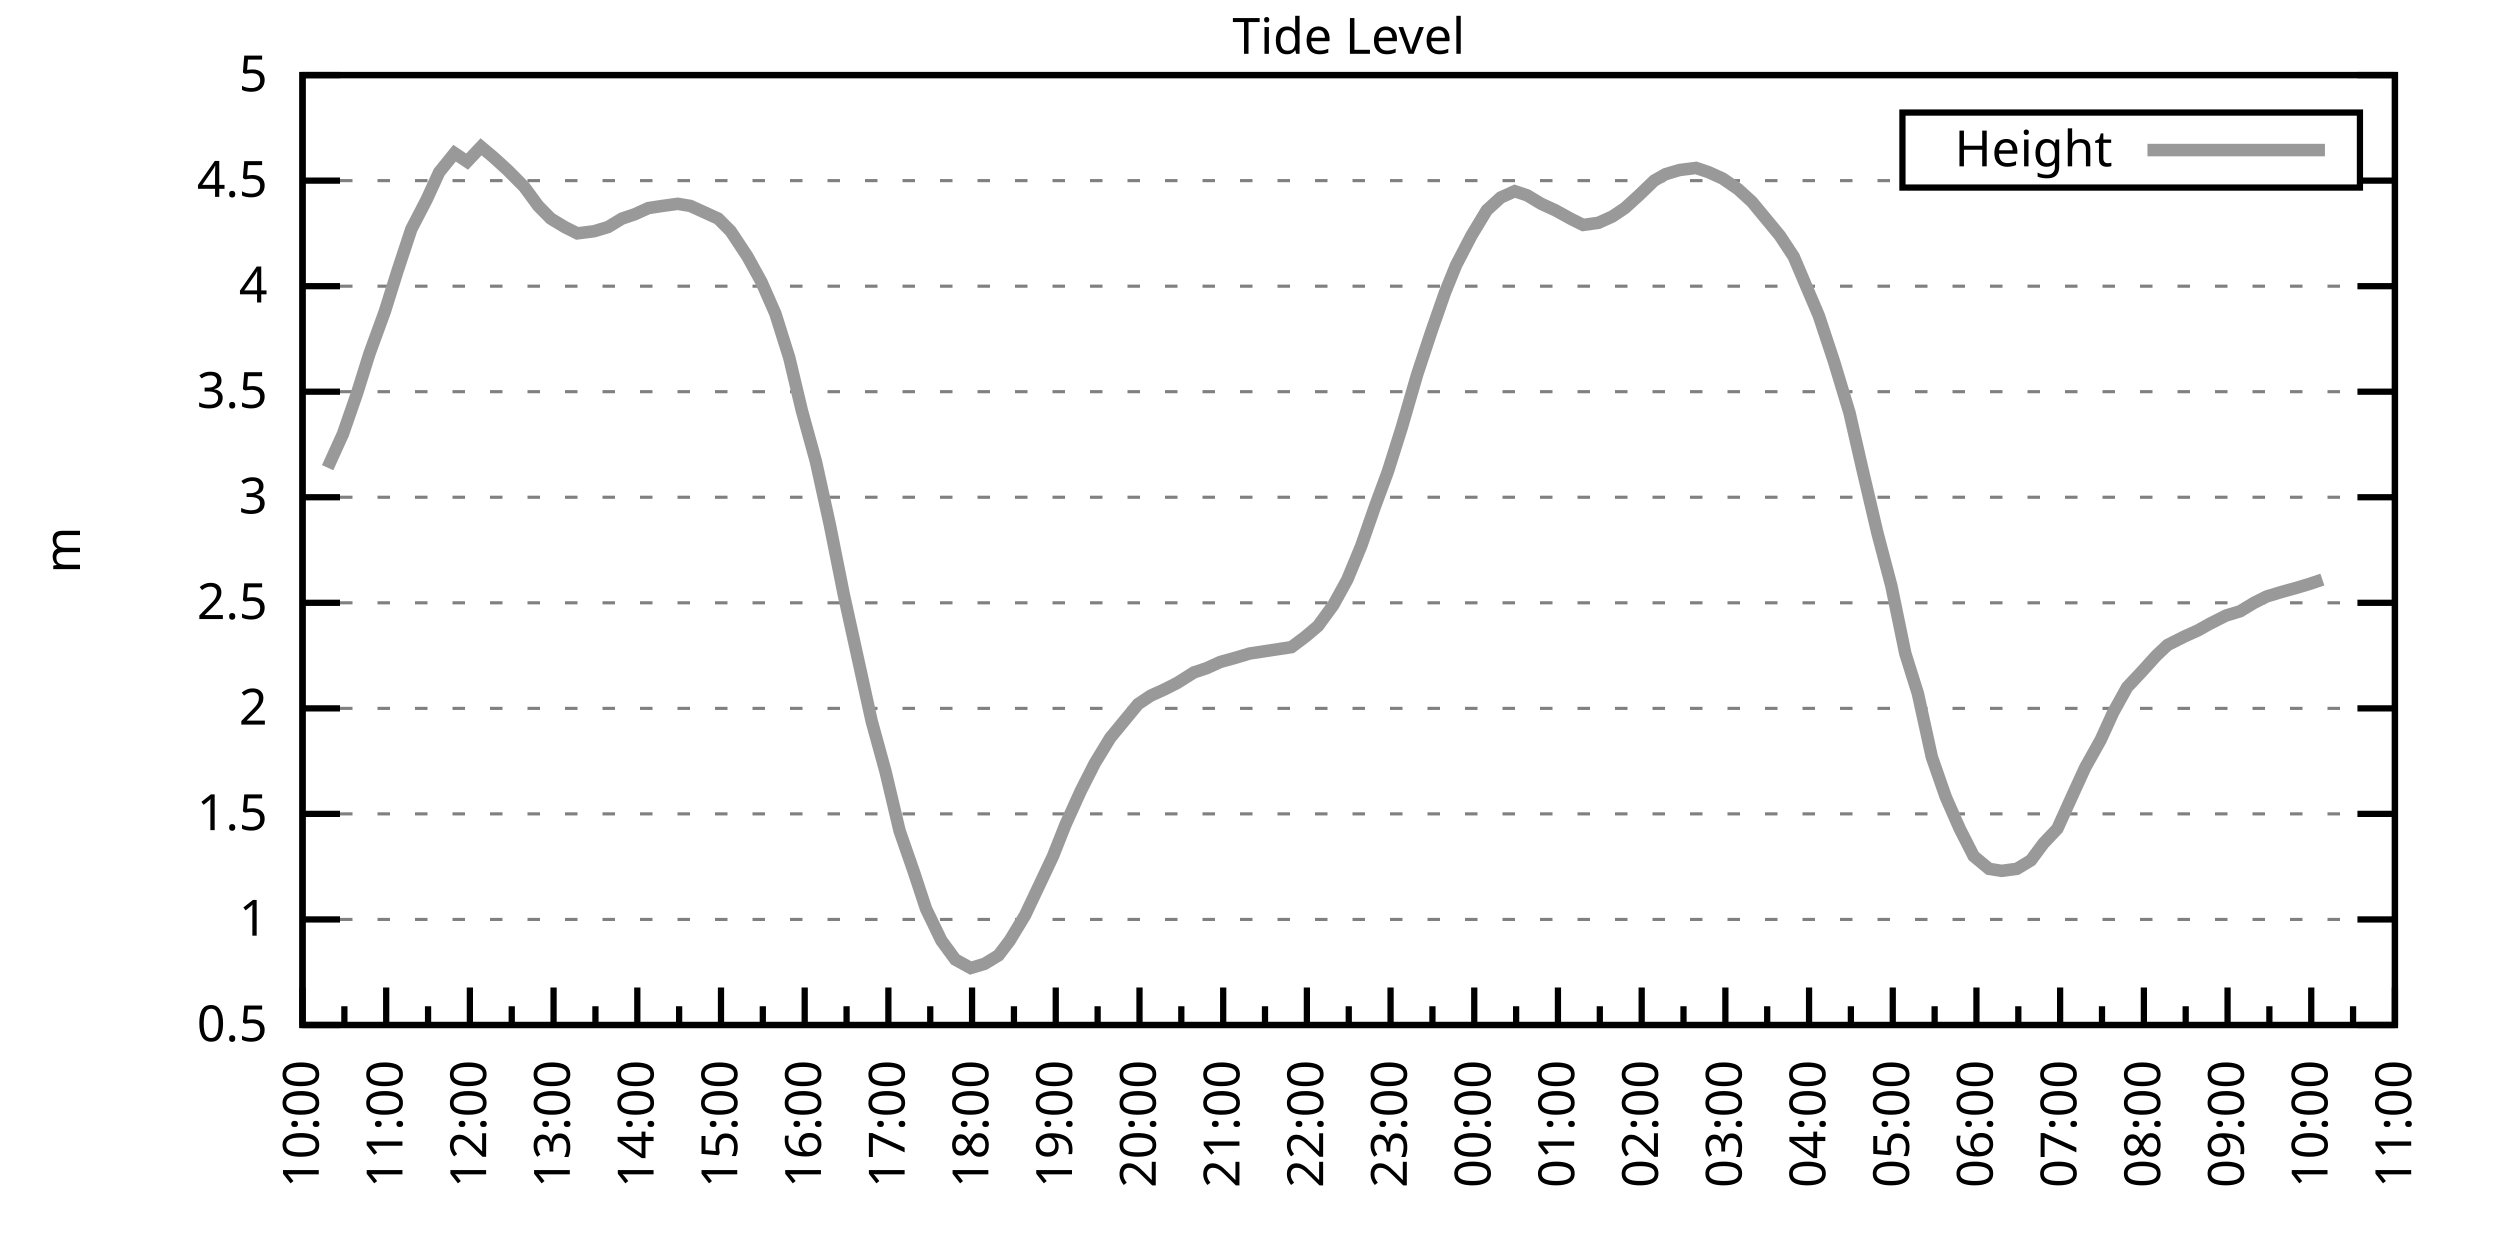
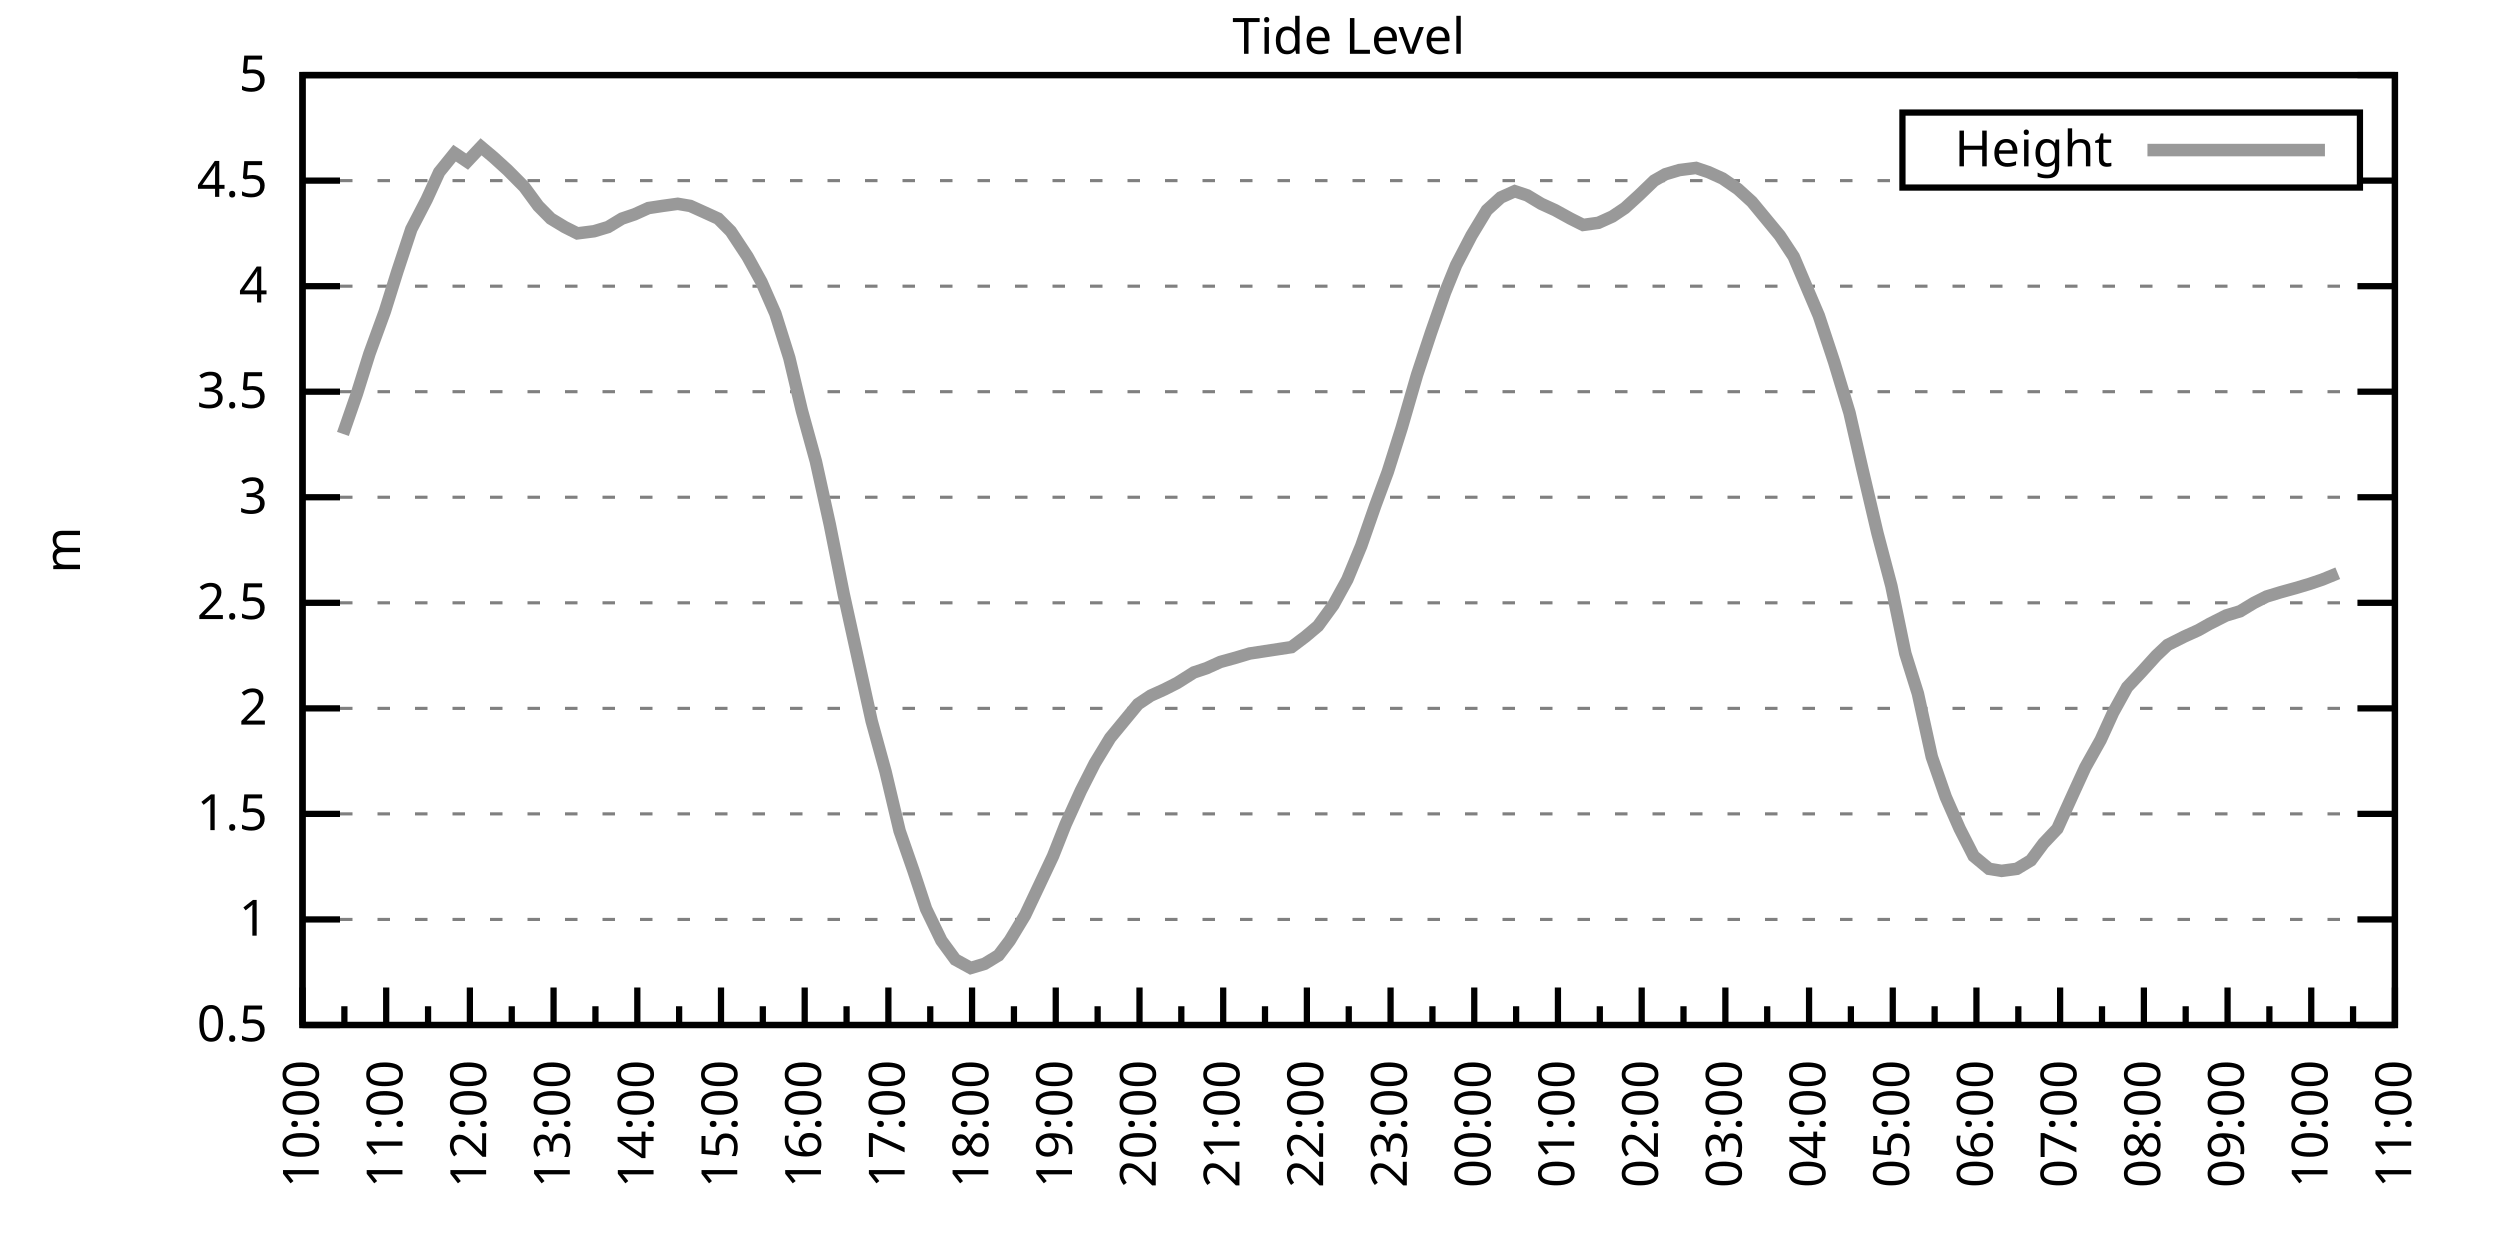
<svg xmlns="http://www.w3.org/2000/svg" xmlns:xlink="http://www.w3.org/1999/xlink" width="400" height="200" viewBox="0 0 400 200">
  <g id="gnuplot_canvas">
    <rect x="0" y="0" width="400" height="200" fill="none" />
    <defs>
      <circle id="gpDot" r="0.5" stroke-width="0.5" stroke="currentColor" />
      <path id="gpPt0" stroke-width="0.333" stroke="currentColor" d="M-1,0 h2 M0,-1 v2" />
      <path id="gpPt1" stroke-width="0.333" stroke="currentColor" d="M-1,-1 L1,1 M1,-1 L-1,1" />
      <path id="gpPt2" stroke-width="0.333" stroke="currentColor" d="M-1,0 L1,0 M0,-1 L0,1 M-1,-1 L1,1 M-1,1 L1,-1" />
      <rect id="gpPt3" stroke-width="0.333" stroke="currentColor" x="-1" y="-1" width="2" height="2" />
      <rect id="gpPt4" stroke-width="0.333" stroke="currentColor" fill="currentColor" x="-1" y="-1" width="2" height="2" />
      <circle id="gpPt5" stroke-width="0.333" stroke="currentColor" cx="0" cy="0" r="1" />
      <use xlink:href="#gpPt5" id="gpPt6" fill="currentColor" stroke="none" />
      <path id="gpPt7" stroke-width="0.333" stroke="currentColor" d="M0,-1.33 L-1.33,0.67 L1.33,0.67 z" />
      <use xlink:href="#gpPt7" id="gpPt8" fill="currentColor" stroke="none" />
      <use xlink:href="#gpPt7" id="gpPt9" stroke="currentColor" transform="rotate(180)" />
      <use xlink:href="#gpPt9" id="gpPt10" fill="currentColor" stroke="none" />
      <use xlink:href="#gpPt3" id="gpPt11" stroke="currentColor" transform="rotate(45)" />
      <use xlink:href="#gpPt11" id="gpPt12" fill="currentColor" stroke="none" />
      <path id="gpPt13" stroke-width="0.333" stroke="currentColor" d="M0,1.330 L1.265,0.411 L0.782,-1.067 L-0.782,-1.076 L-1.265,0.411 z" />
      <use xlink:href="#gpPt13" id="gpPt14" fill="currentColor" stroke="none" />
      <filter id="textbox" filterUnits="objectBoundingBox" x="0" y="0" height="1" width="1">
        <feFlood flood-color="white" flood-opacity="1" result="bgnd" />
        <feComposite in="SourceGraphic" in2="bgnd" operator="atop" />
      </filter>
      <filter id="greybox" filterUnits="objectBoundingBox" x="0" y="0" height="1" width="1">
        <feFlood flood-color="lightgrey" flood-opacity="1" result="grey" />
        <feComposite in="SourceGraphic" in2="grey" operator="atop" />
      </filter>
    </defs>
    <g fill="none" color="white" stroke="currentColor" stroke-width="1.00" stroke-linecap="butt" stroke-linejoin="miter">
</g>
    <g fill="none" color="black" stroke="currentColor" stroke-width="1.00" stroke-linecap="butt" stroke-linejoin="miter">
      <g stroke="none" shape-rendering="crispEdges">
        <polygon fill="rgb(255, 255, 255)" points="48.40,164.00 383.18,164.00 383.18,12.02 48.40,12.02 " />
      </g>
    </g>
    <g fill="none" color="black" stroke="currentColor" stroke-width="1.00" stroke-linecap="butt" stroke-linejoin="miter">
</g>
    <g fill="none" color="black" stroke="black" stroke-width="0.50" stroke-linecap="butt" stroke-linejoin="miter">
</g>
    <g fill="none" color="gray" stroke="currentColor" stroke-width="0.50" stroke-linecap="butt" stroke-linejoin="miter">
      <path stroke="gray" stroke-dasharray="2,4" class="gridline" d="M48.40,164.00 L383.19,164.00  " />
    </g>
    <g fill="none" color="gray" stroke="gray" stroke-width="1.00" stroke-linecap="butt" stroke-linejoin="miter">
</g>
    <g fill="none" color="black" stroke="currentColor" stroke-width="1.00" stroke-linecap="butt" stroke-linejoin="miter">
      <path stroke="black" d="M48.40,164.00 L54.40,164.00 M383.19,164.00 L377.19,164.00  " />
      <g transform="translate(42.80,166.60)" stroke="none" fill="black" font-family="Sans" font-size="8.00" text-anchor="end">
        <text>
          <tspan font-family="Sans"> 0.5</tspan>
        </text>
      </g>
    </g>
    <g fill="none" color="black" stroke="currentColor" stroke-width="1.00" stroke-linecap="butt" stroke-linejoin="miter">
</g>
    <g fill="none" color="black" stroke="black" stroke-width="0.50" stroke-linecap="butt" stroke-linejoin="miter">
</g>
    <g fill="none" color="gray" stroke="currentColor" stroke-width="0.50" stroke-linecap="butt" stroke-linejoin="miter">
      <path stroke="gray" stroke-dasharray="2,4" class="gridline" d="M48.40,147.11 L383.19,147.11  " />
    </g>
    <g fill="none" color="gray" stroke="gray" stroke-width="1.00" stroke-linecap="butt" stroke-linejoin="miter">
</g>
    <g fill="none" color="black" stroke="currentColor" stroke-width="1.00" stroke-linecap="butt" stroke-linejoin="miter">
      <path stroke="black" d="M48.40,147.11 L54.40,147.11 M383.19,147.11 L377.19,147.11  " />
      <g transform="translate(42.80,149.71)" stroke="none" fill="black" font-family="Sans" font-size="8.00" text-anchor="end">
        <text>
          <tspan font-family="Sans"> 1</tspan>
        </text>
      </g>
    </g>
    <g fill="none" color="black" stroke="currentColor" stroke-width="1.00" stroke-linecap="butt" stroke-linejoin="miter">
</g>
    <g fill="none" color="black" stroke="black" stroke-width="0.50" stroke-linecap="butt" stroke-linejoin="miter">
</g>
    <g fill="none" color="gray" stroke="currentColor" stroke-width="0.50" stroke-linecap="butt" stroke-linejoin="miter">
      <path stroke="gray" stroke-dasharray="2,4" class="gridline" d="M48.40,130.22 L383.19,130.22  " />
    </g>
    <g fill="none" color="gray" stroke="gray" stroke-width="1.00" stroke-linecap="butt" stroke-linejoin="miter">
</g>
    <g fill="none" color="black" stroke="currentColor" stroke-width="1.00" stroke-linecap="butt" stroke-linejoin="miter">
      <path stroke="black" d="M48.40,130.22 L54.40,130.22 M383.19,130.22 L377.19,130.22  " />
      <g transform="translate(42.80,132.82)" stroke="none" fill="black" font-family="Sans" font-size="8.00" text-anchor="end">
        <text>
          <tspan font-family="Sans"> 1.5</tspan>
        </text>
      </g>
    </g>
    <g fill="none" color="black" stroke="currentColor" stroke-width="1.00" stroke-linecap="butt" stroke-linejoin="miter">
</g>
    <g fill="none" color="black" stroke="black" stroke-width="0.50" stroke-linecap="butt" stroke-linejoin="miter">
</g>
    <g fill="none" color="gray" stroke="currentColor" stroke-width="0.50" stroke-linecap="butt" stroke-linejoin="miter">
      <path stroke="gray" stroke-dasharray="2,4" class="gridline" d="M48.40,113.34 L383.19,113.34  " />
    </g>
    <g fill="none" color="gray" stroke="gray" stroke-width="1.00" stroke-linecap="butt" stroke-linejoin="miter">
</g>
    <g fill="none" color="black" stroke="currentColor" stroke-width="1.00" stroke-linecap="butt" stroke-linejoin="miter">
      <path stroke="black" d="M48.40,113.34 L54.40,113.34 M383.19,113.34 L377.19,113.34  " />
      <g transform="translate(42.80,115.94)" stroke="none" fill="black" font-family="Sans" font-size="8.00" text-anchor="end">
        <text>
          <tspan font-family="Sans"> 2</tspan>
        </text>
      </g>
    </g>
    <g fill="none" color="black" stroke="currentColor" stroke-width="1.00" stroke-linecap="butt" stroke-linejoin="miter">
</g>
    <g fill="none" color="black" stroke="black" stroke-width="0.50" stroke-linecap="butt" stroke-linejoin="miter">
</g>
    <g fill="none" color="gray" stroke="currentColor" stroke-width="0.50" stroke-linecap="butt" stroke-linejoin="miter">
      <path stroke="gray" stroke-dasharray="2,4" class="gridline" d="M48.40,96.45 L383.19,96.45  " />
    </g>
    <g fill="none" color="gray" stroke="gray" stroke-width="1.00" stroke-linecap="butt" stroke-linejoin="miter">
</g>
    <g fill="none" color="black" stroke="currentColor" stroke-width="1.00" stroke-linecap="butt" stroke-linejoin="miter">
      <path stroke="black" d="M48.40,96.45 L54.40,96.45 M383.19,96.45 L377.19,96.45  " />
      <g transform="translate(42.80,99.05)" stroke="none" fill="black" font-family="Sans" font-size="8.00" text-anchor="end">
        <text>
          <tspan font-family="Sans"> 2.5</tspan>
        </text>
      </g>
    </g>
    <g fill="none" color="black" stroke="currentColor" stroke-width="1.00" stroke-linecap="butt" stroke-linejoin="miter">
</g>
    <g fill="none" color="black" stroke="black" stroke-width="0.50" stroke-linecap="butt" stroke-linejoin="miter">
</g>
    <g fill="none" color="gray" stroke="currentColor" stroke-width="0.50" stroke-linecap="butt" stroke-linejoin="miter">
      <path stroke="gray" stroke-dasharray="2,4" class="gridline" d="M48.40,79.56 L383.19,79.56  " />
    </g>
    <g fill="none" color="gray" stroke="gray" stroke-width="1.00" stroke-linecap="butt" stroke-linejoin="miter">
</g>
    <g fill="none" color="black" stroke="currentColor" stroke-width="1.00" stroke-linecap="butt" stroke-linejoin="miter">
      <path stroke="black" d="M48.40,79.56 L54.40,79.56 M383.19,79.56 L377.19,79.56  " />
      <g transform="translate(42.80,82.16)" stroke="none" fill="black" font-family="Sans" font-size="8.00" text-anchor="end">
        <text>
          <tspan font-family="Sans"> 3</tspan>
        </text>
      </g>
    </g>
    <g fill="none" color="black" stroke="currentColor" stroke-width="1.00" stroke-linecap="butt" stroke-linejoin="miter">
</g>
    <g fill="none" color="black" stroke="black" stroke-width="0.50" stroke-linecap="butt" stroke-linejoin="miter">
</g>
    <g fill="none" color="gray" stroke="currentColor" stroke-width="0.50" stroke-linecap="butt" stroke-linejoin="miter">
      <path stroke="gray" stroke-dasharray="2,4" class="gridline" d="M48.40,62.67 L383.19,62.67  " />
    </g>
    <g fill="none" color="gray" stroke="gray" stroke-width="1.00" stroke-linecap="butt" stroke-linejoin="miter">
</g>
    <g fill="none" color="black" stroke="currentColor" stroke-width="1.00" stroke-linecap="butt" stroke-linejoin="miter">
      <path stroke="black" d="M48.40,62.67 L54.40,62.67 M383.19,62.67 L377.19,62.67  " />
      <g transform="translate(42.80,65.27)" stroke="none" fill="black" font-family="Sans" font-size="8.00" text-anchor="end">
        <text>
          <tspan font-family="Sans"> 3.5</tspan>
        </text>
      </g>
    </g>
    <g fill="none" color="black" stroke="currentColor" stroke-width="1.00" stroke-linecap="butt" stroke-linejoin="miter">
</g>
    <g fill="none" color="black" stroke="black" stroke-width="0.50" stroke-linecap="butt" stroke-linejoin="miter">
</g>
    <g fill="none" color="gray" stroke="currentColor" stroke-width="0.50" stroke-linecap="butt" stroke-linejoin="miter">
      <path stroke="gray" stroke-dasharray="2,4" class="gridline" d="M48.40,45.79 L383.19,45.79  " />
    </g>
    <g fill="none" color="gray" stroke="gray" stroke-width="1.00" stroke-linecap="butt" stroke-linejoin="miter">
</g>
    <g fill="none" color="black" stroke="currentColor" stroke-width="1.00" stroke-linecap="butt" stroke-linejoin="miter">
      <path stroke="black" d="M48.40,45.79 L54.40,45.79 M383.19,45.79 L377.19,45.79  " />
      <g transform="translate(42.80,48.39)" stroke="none" fill="black" font-family="Sans" font-size="8.00" text-anchor="end">
        <text>
          <tspan font-family="Sans"> 4</tspan>
        </text>
      </g>
    </g>
    <g fill="none" color="black" stroke="currentColor" stroke-width="1.00" stroke-linecap="butt" stroke-linejoin="miter">
</g>
    <g fill="none" color="black" stroke="black" stroke-width="0.50" stroke-linecap="butt" stroke-linejoin="miter">
</g>
    <g fill="none" color="gray" stroke="currentColor" stroke-width="0.50" stroke-linecap="butt" stroke-linejoin="miter">
      <path stroke="gray" stroke-dasharray="2,4" class="gridline" d="M48.40,28.90 L304.39,28.90 M377.59,28.90 L383.19,28.90  " />
    </g>
    <g fill="none" color="gray" stroke="gray" stroke-width="1.00" stroke-linecap="butt" stroke-linejoin="miter">
</g>
    <g fill="none" color="black" stroke="currentColor" stroke-width="1.00" stroke-linecap="butt" stroke-linejoin="miter">
      <path stroke="black" d="M48.40,28.90 L54.40,28.90 M383.19,28.90 L377.19,28.90  " />
      <g transform="translate(42.80,31.50)" stroke="none" fill="black" font-family="Sans" font-size="8.00" text-anchor="end">
        <text>
          <tspan font-family="Sans"> 4.5</tspan>
        </text>
      </g>
    </g>
    <g fill="none" color="black" stroke="currentColor" stroke-width="1.00" stroke-linecap="butt" stroke-linejoin="miter">
</g>
    <g fill="none" color="black" stroke="black" stroke-width="0.50" stroke-linecap="butt" stroke-linejoin="miter">
</g>
    <g fill="none" color="gray" stroke="currentColor" stroke-width="0.50" stroke-linecap="butt" stroke-linejoin="miter">
      <path stroke="gray" stroke-dasharray="2,4" class="gridline" d="M48.40,12.01 L383.19,12.01  " />
    </g>
    <g fill="none" color="gray" stroke="gray" stroke-width="1.00" stroke-linecap="butt" stroke-linejoin="miter">
</g>
    <g fill="none" color="black" stroke="currentColor" stroke-width="1.00" stroke-linecap="butt" stroke-linejoin="miter">
      <path stroke="black" d="M48.40,12.01 L54.40,12.01 M383.19,12.01 L377.19,12.01  " />
      <g transform="translate(42.80,14.61)" stroke="none" fill="black" font-family="Sans" font-size="8.00" text-anchor="end">
        <text>
          <tspan font-family="Sans"> 5</tspan>
        </text>
      </g>
    </g>
    <g fill="none" color="black" stroke="currentColor" stroke-width="1.00" stroke-linecap="butt" stroke-linejoin="miter">
      <path stroke="black" d="M48.40,164.00 L48.40,158.00  " />
      <g transform="translate(51.00,169.60) rotate(270)" stroke="none" fill="black" font-family="Sans" font-size="8.00" text-anchor="end">
        <text>
          <tspan font-family="Sans">10:00</tspan>
        </text>
      </g>
    </g>
    <g fill="none" color="black" stroke="currentColor" stroke-width="1.00" stroke-linecap="butt" stroke-linejoin="miter">
      <path stroke="black" d="M55.10,164.00 L55.10,161.00 M61.79,164.00 L61.79,158.00  " />
      <g transform="translate(64.39,169.60) rotate(270)" stroke="none" fill="black" font-family="Sans" font-size="8.00" text-anchor="end">
        <text>
          <tspan font-family="Sans">11:00</tspan>
        </text>
      </g>
    </g>
    <g fill="none" color="black" stroke="currentColor" stroke-width="1.00" stroke-linecap="butt" stroke-linejoin="miter">
      <path stroke="black" d="M68.49,164.00 L68.49,161.00 M75.18,164.00 L75.18,158.00  " />
      <g transform="translate(77.78,169.60) rotate(270)" stroke="none" fill="black" font-family="Sans" font-size="8.00" text-anchor="end">
        <text>
          <tspan font-family="Sans">12:00</tspan>
        </text>
      </g>
    </g>
    <g fill="none" color="black" stroke="currentColor" stroke-width="1.00" stroke-linecap="butt" stroke-linejoin="miter">
      <path stroke="black" d="M81.88,164.00 L81.88,161.00 M88.57,164.00 L88.57,158.00  " />
      <g transform="translate(91.17,169.60) rotate(270)" stroke="none" fill="black" font-family="Sans" font-size="8.00" text-anchor="end">
        <text>
          <tspan font-family="Sans">13:00</tspan>
        </text>
      </g>
    </g>
    <g fill="none" color="black" stroke="currentColor" stroke-width="1.00" stroke-linecap="butt" stroke-linejoin="miter">
      <path stroke="black" d="M95.27,164.00 L95.27,161.00 M101.97,164.00 L101.97,158.00  " />
      <g transform="translate(104.57,169.60) rotate(270)" stroke="none" fill="black" font-family="Sans" font-size="8.00" text-anchor="end">
        <text>
          <tspan font-family="Sans">14:00</tspan>
        </text>
      </g>
    </g>
    <g fill="none" color="black" stroke="currentColor" stroke-width="1.00" stroke-linecap="butt" stroke-linejoin="miter">
      <path stroke="black" d="M108.66,164.00 L108.66,161.00 M115.36,164.00 L115.36,158.00  " />
      <g transform="translate(117.96,169.60) rotate(270)" stroke="none" fill="black" font-family="Sans" font-size="8.00" text-anchor="end">
        <text>
          <tspan font-family="Sans">15:00</tspan>
        </text>
      </g>
    </g>
    <g fill="none" color="black" stroke="currentColor" stroke-width="1.00" stroke-linecap="butt" stroke-linejoin="miter">
      <path stroke="black" d="M122.05,164.00 L122.05,161.00 M128.75,164.00 L128.75,158.00  " />
      <g transform="translate(131.35,169.60) rotate(270)" stroke="none" fill="black" font-family="Sans" font-size="8.00" text-anchor="end">
        <text>
          <tspan font-family="Sans">16:00</tspan>
        </text>
      </g>
    </g>
    <g fill="none" color="black" stroke="currentColor" stroke-width="1.00" stroke-linecap="butt" stroke-linejoin="miter">
      <path stroke="black" d="M135.45,164.00 L135.45,161.00 M142.14,164.00 L142.14,158.00  " />
      <g transform="translate(144.74,169.60) rotate(270)" stroke="none" fill="black" font-family="Sans" font-size="8.00" text-anchor="end">
        <text>
          <tspan font-family="Sans">17:00</tspan>
        </text>
      </g>
    </g>
    <g fill="none" color="black" stroke="currentColor" stroke-width="1.00" stroke-linecap="butt" stroke-linejoin="miter">
      <path stroke="black" d="M148.84,164.00 L148.84,161.00 M155.53,164.00 L155.53,158.00  " />
      <g transform="translate(158.13,169.60) rotate(270)" stroke="none" fill="black" font-family="Sans" font-size="8.00" text-anchor="end">
        <text>
          <tspan font-family="Sans">18:00</tspan>
        </text>
      </g>
    </g>
    <g fill="none" color="black" stroke="currentColor" stroke-width="1.00" stroke-linecap="butt" stroke-linejoin="miter">
      <path stroke="black" d="M162.23,164.00 L162.23,161.00 M168.92,164.00 L168.92,158.00  " />
      <g transform="translate(171.52,169.60) rotate(270)" stroke="none" fill="black" font-family="Sans" font-size="8.00" text-anchor="end">
        <text>
          <tspan font-family="Sans">19:00</tspan>
        </text>
      </g>
    </g>
    <g fill="none" color="black" stroke="currentColor" stroke-width="1.00" stroke-linecap="butt" stroke-linejoin="miter">
      <path stroke="black" d="M175.62,164.00 L175.62,161.00 M182.32,164.00 L182.32,158.00  " />
      <g transform="translate(184.92,169.60) rotate(270)" stroke="none" fill="black" font-family="Sans" font-size="8.00" text-anchor="end">
        <text>
          <tspan font-family="Sans">20:00</tspan>
        </text>
      </g>
    </g>
    <g fill="none" color="black" stroke="currentColor" stroke-width="1.00" stroke-linecap="butt" stroke-linejoin="miter">
      <path stroke="black" d="M189.01,164.00 L189.01,161.00 M195.71,164.00 L195.71,158.00  " />
      <g transform="translate(198.31,169.60) rotate(270)" stroke="none" fill="black" font-family="Sans" font-size="8.00" text-anchor="end">
        <text>
          <tspan font-family="Sans">21:00</tspan>
        </text>
      </g>
    </g>
    <g fill="none" color="black" stroke="currentColor" stroke-width="1.00" stroke-linecap="butt" stroke-linejoin="miter">
      <path stroke="black" d="M202.40,164.00 L202.40,161.00 M209.10,164.00 L209.10,158.00  " />
      <g transform="translate(211.70,169.60) rotate(270)" stroke="none" fill="black" font-family="Sans" font-size="8.00" text-anchor="end">
        <text>
          <tspan font-family="Sans">22:00</tspan>
        </text>
      </g>
    </g>
    <g fill="none" color="black" stroke="currentColor" stroke-width="1.00" stroke-linecap="butt" stroke-linejoin="miter">
      <path stroke="black" d="M215.80,164.00 L215.80,161.00 M222.49,164.00 L222.49,158.00  " />
      <g transform="translate(225.09,169.60) rotate(270)" stroke="none" fill="black" font-family="Sans" font-size="8.00" text-anchor="end">
        <text>
          <tspan font-family="Sans">23:00</tspan>
        </text>
      </g>
    </g>
    <g fill="none" color="black" stroke="currentColor" stroke-width="1.00" stroke-linecap="butt" stroke-linejoin="miter">
      <path stroke="black" d="M229.19,164.00 L229.19,161.00 M235.88,164.00 L235.88,158.00  " />
      <g transform="translate(238.48,169.60) rotate(270)" stroke="none" fill="black" font-family="Sans" font-size="8.00" text-anchor="end">
        <text>
          <tspan font-family="Sans">00:00</tspan>
        </text>
      </g>
    </g>
    <g fill="none" color="black" stroke="currentColor" stroke-width="1.00" stroke-linecap="butt" stroke-linejoin="miter">
      <path stroke="black" d="M242.58,164.00 L242.58,161.00 M249.27,164.00 L249.27,158.00  " />
      <g transform="translate(251.87,169.60) rotate(270)" stroke="none" fill="black" font-family="Sans" font-size="8.00" text-anchor="end">
        <text>
          <tspan font-family="Sans">01:00</tspan>
        </text>
      </g>
    </g>
    <g fill="none" color="black" stroke="currentColor" stroke-width="1.00" stroke-linecap="butt" stroke-linejoin="miter">
      <path stroke="black" d="M255.97,164.00 L255.97,161.00 M262.67,164.00 L262.67,158.00  " />
      <g transform="translate(265.27,169.60) rotate(270)" stroke="none" fill="black" font-family="Sans" font-size="8.00" text-anchor="end">
        <text>
          <tspan font-family="Sans">02:00</tspan>
        </text>
      </g>
    </g>
    <g fill="none" color="black" stroke="currentColor" stroke-width="1.00" stroke-linecap="butt" stroke-linejoin="miter">
      <path stroke="black" d="M269.36,164.00 L269.36,161.00 M276.06,164.00 L276.06,158.00  " />
      <g transform="translate(278.66,169.60) rotate(270)" stroke="none" fill="black" font-family="Sans" font-size="8.00" text-anchor="end">
        <text>
          <tspan font-family="Sans">03:00</tspan>
        </text>
      </g>
    </g>
    <g fill="none" color="black" stroke="currentColor" stroke-width="1.00" stroke-linecap="butt" stroke-linejoin="miter">
      <path stroke="black" d="M282.75,164.00 L282.75,161.00 M289.45,164.00 L289.45,158.00  " />
      <g transform="translate(292.05,169.60) rotate(270)" stroke="none" fill="black" font-family="Sans" font-size="8.00" text-anchor="end">
        <text>
          <tspan font-family="Sans">04:00</tspan>
        </text>
      </g>
    </g>
    <g fill="none" color="black" stroke="currentColor" stroke-width="1.00" stroke-linecap="butt" stroke-linejoin="miter">
      <path stroke="black" d="M296.14,164.00 L296.14,161.00 M302.84,164.00 L302.84,158.00  " />
      <g transform="translate(305.44,169.60) rotate(270)" stroke="none" fill="black" font-family="Sans" font-size="8.00" text-anchor="end">
        <text>
          <tspan font-family="Sans">05:00</tspan>
        </text>
      </g>
    </g>
    <g fill="none" color="black" stroke="currentColor" stroke-width="1.00" stroke-linecap="butt" stroke-linejoin="miter">
      <path stroke="black" d="M309.54,164.00 L309.54,161.00 M316.23,164.00 L316.23,158.00  " />
      <g transform="translate(318.83,169.60) rotate(270)" stroke="none" fill="black" font-family="Sans" font-size="8.00" text-anchor="end">
        <text>
          <tspan font-family="Sans">06:00</tspan>
        </text>
      </g>
    </g>
    <g fill="none" color="black" stroke="currentColor" stroke-width="1.00" stroke-linecap="butt" stroke-linejoin="miter">
      <path stroke="black" d="M322.93,164.00 L322.93,161.00 M329.62,164.00 L329.62,158.00  " />
      <g transform="translate(332.22,169.60) rotate(270)" stroke="none" fill="black" font-family="Sans" font-size="8.00" text-anchor="end">
        <text>
          <tspan font-family="Sans">07:00</tspan>
        </text>
      </g>
    </g>
    <g fill="none" color="black" stroke="currentColor" stroke-width="1.00" stroke-linecap="butt" stroke-linejoin="miter">
      <path stroke="black" d="M336.32,164.00 L336.32,161.00 M343.02,164.00 L343.02,158.00  " />
      <g transform="translate(345.62,169.60) rotate(270)" stroke="none" fill="black" font-family="Sans" font-size="8.00" text-anchor="end">
        <text>
          <tspan font-family="Sans">08:00</tspan>
        </text>
      </g>
    </g>
    <g fill="none" color="black" stroke="currentColor" stroke-width="1.00" stroke-linecap="butt" stroke-linejoin="miter">
      <path stroke="black" d="M349.71,164.00 L349.71,161.00 M356.41,164.00 L356.41,158.00  " />
      <g transform="translate(359.01,169.60) rotate(270)" stroke="none" fill="black" font-family="Sans" font-size="8.00" text-anchor="end">
        <text>
          <tspan font-family="Sans">09:00</tspan>
        </text>
      </g>
    </g>
    <g fill="none" color="black" stroke="currentColor" stroke-width="1.00" stroke-linecap="butt" stroke-linejoin="miter">
      <path stroke="black" d="M363.10,164.00 L363.10,161.00 M369.80,164.00 L369.80,158.00  " />
      <g transform="translate(372.40,169.60) rotate(270)" stroke="none" fill="black" font-family="Sans" font-size="8.00" text-anchor="end">
        <text>
          <tspan font-family="Sans">10:00</tspan>
        </text>
      </g>
    </g>
    <g fill="none" color="black" stroke="currentColor" stroke-width="1.00" stroke-linecap="butt" stroke-linejoin="miter">
      <path stroke="black" d="M376.49,164.00 L376.49,161.00 M383.19,164.00 L383.19,158.00  " />
      <g transform="translate(385.79,169.60) rotate(270)" stroke="none" fill="black" font-family="Sans" font-size="8.00" text-anchor="end">
        <text>
          <tspan font-family="Sans">11:00</tspan>
        </text>
      </g>
    </g>
    <g fill="none" color="black" stroke="currentColor" stroke-width="1.00" stroke-linecap="butt" stroke-linejoin="miter">
</g>
    <g fill="none" color="black" stroke="currentColor" stroke-width="1.00" stroke-linecap="butt" stroke-linejoin="miter">
      <path stroke="black" d="M48.40,12.01 L48.40,164.00 L383.19,164.00 L383.19,12.01 L48.40,12.01 Z  " />
    </g>
    <g fill="none" color="black" stroke="currentColor" stroke-width="1.00" stroke-linecap="butt" stroke-linejoin="miter">
      <g transform="translate(12.80,88.01) rotate(270)" stroke="none" fill="black" font-family="Sans" font-size="8.00" text-anchor="middle">
        <text>
          <tspan font-family="Sans">m</tspan>
        </text>
      </g>
    </g>
    <g fill="none" color="black" stroke="currentColor" stroke-width="1.00" stroke-linecap="butt" stroke-linejoin="miter">
</g>
    <g fill="none" color="black" stroke="currentColor" stroke-width="1.00" stroke-linecap="butt" stroke-linejoin="miter">
      <path stroke="black" d="M304.39,30.01 L304.39,18.01 L377.59,18.01 L377.59,30.01 L304.39,30.01 Z  " />
    </g>
    <g id="Tide_level_plot_1">
      <g fill="none" color="white" stroke="black" stroke-width="2.00" stroke-linecap="butt" stroke-linejoin="miter">
</g>
      <g fill="none" color="black" stroke="currentColor" stroke-width="2.00" stroke-linecap="butt" stroke-linejoin="miter">
        <g transform="translate(337.99,26.61)" stroke="none" fill="black" font-family="Sans" font-size="8.00" text-anchor="end">
          <text>
            <tspan font-family="Sans">Height</tspan>
          </text>
        </g>
      </g>
      <g fill="none" color="black" stroke="currentColor" stroke-width="2.00" stroke-linecap="butt" stroke-linejoin="miter">
-         <path stroke="rgb(153, 153, 153)" d="M343.59,24.01 L371.99,24.01 M52.42,74.83 L54.87,69.43 L57.10,63.01 L59.11,56.59 L61.57,49.84 L63.58,43.42   L65.81,36.67 L68.26,31.94 L70.27,27.55 L72.73,24.51 L74.74,25.86 L76.97,23.49 L78.98,25.18 L81.21,27.21   L83.89,29.91 L86.12,32.95 L88.13,34.98 L90.36,36.33 L92.37,37.34 L95.05,37.00 L97.28,36.33 L99.51,34.98   L101.52,34.30 L103.75,33.29 L105.98,32.95 L108.44,32.61 L110.45,32.95 L112.68,33.96 L114.91,34.98 L116.92,37.00   L119.60,41.06 L121.83,45.11 L124.06,50.18 L126.29,57.27 L128.30,65.71 L130.54,73.82 L132.77,83.95 L135.00,95.10   L137.01,104.22 L139.46,115.36 L141.69,123.47 L143.93,132.93 L146.16,139.34 L148.17,145.42 L150.62,150.49 L152.85,153.53   L155.31,154.88 L157.54,154.21 L159.77,152.85 L161.56,150.49 L164.01,146.44 L166.25,141.71 L168.48,136.98 L170.49,131.91   L172.94,126.51 L175.17,122.12 L177.63,118.07 L179.86,115.36 L182.09,112.66 L184.10,111.31 L186.33,110.30 L188.34,109.28   L191.02,107.59 L193.03,106.92 L195.26,105.91 L197.72,105.23 L199.95,104.56 L202.18,104.22 L204.41,103.88 L206.64,103.54   L208.88,101.85 L210.88,100.16 L213.34,96.79 L215.57,92.73 L217.80,87.33 L220.04,80.91 L222.04,75.51 L224.28,68.42   L226.73,59.97 L228.96,53.22 L231.20,46.80 L232.98,42.41 L235.44,37.68 L237.89,33.63 L240.12,31.60 L242.36,30.59   L244.36,31.26 L246.60,32.61 L248.83,33.63 L251.28,34.98 L253.29,35.99 L255.75,35.65 L257.98,34.64 L259.99,33.29   L262.22,31.26 L264.67,28.90 L266.46,27.88 L268.69,27.21 L271.37,26.87 L273.38,27.55 L275.61,28.56 L278.07,30.25   L280.30,32.28 L282.53,34.98 L284.76,37.68 L286.99,41.06 L289.00,45.79 L291.01,50.51 L293.47,57.94 L295.92,66.05   L297.93,74.83 L300.39,85.30 L302.62,93.75 L304.85,104.56 L306.86,110.97 L309.09,121.11 L311.32,127.52 L313.55,132.59   L315.79,136.98 L318.24,139.01 L320.25,139.34 L322.70,139.01 L324.94,137.66 L326.95,134.95 L329.18,132.59 L331.63,127.18   L333.64,122.79 L336.10,118.40 L338.10,114.01 L340.34,109.96 L342.57,107.59 L345.02,104.89 L346.81,103.20 L349.49,101.85   L351.72,100.84 L353.51,99.83 L356.18,98.48 L358.42,97.80 L360.65,96.45 L362.66,95.44 L364.89,94.76 L367.34,94.08   L369.58,93.41 L371.58,92.73  " />
+         <path stroke="rgb(153, 153, 153)" d="M343.59,24.01 L371.99,24.01 M54.87,69.43 L57.10,63.01 L59.11,56.59 L61.57,49.84 L63.58,43.42 L65.81,36.67   L68.26,31.94 L70.27,27.55 L72.73,24.51 L74.74,25.86 L76.97,23.49 L78.98,25.18 L81.21,27.21 L83.89,29.91   L86.12,32.95 L88.13,34.98 L90.36,36.33 L92.37,37.34 L95.05,37.00 L97.28,36.33 L99.51,34.98 L101.52,34.30   L103.75,33.29 L105.98,32.95 L108.44,32.61 L110.45,32.95 L112.68,33.96 L114.91,34.98 L116.92,37.00 L119.60,41.06   L121.83,45.11 L124.06,50.18 L126.29,57.27 L128.30,65.71 L130.54,73.82 L132.77,83.95 L135.00,95.10 L137.01,104.22   L139.46,115.36 L141.69,123.47 L143.93,132.93 L146.16,139.34 L148.17,145.42 L150.62,150.49 L152.85,153.53 L155.31,154.88   L157.54,154.21 L159.77,152.85 L161.56,150.49 L164.01,146.44 L166.25,141.71 L168.48,136.98 L170.49,131.91 L172.94,126.51   L175.17,122.12 L177.63,118.07 L179.86,115.36 L182.09,112.66 L184.10,111.31 L186.33,110.30 L188.34,109.28 L191.02,107.59   L193.03,106.92 L195.26,105.91 L197.72,105.23 L199.95,104.56 L202.18,104.22 L204.41,103.88 L206.64,103.54 L208.88,101.85   L210.88,100.16 L213.34,96.79 L215.57,92.73 L217.80,87.33 L220.04,80.91 L222.04,75.51 L224.28,68.42 L226.73,59.97   L228.96,53.22 L231.20,46.80 L232.98,42.41 L235.44,37.68 L237.89,33.63 L240.12,31.60 L242.36,30.59 L244.36,31.26   L246.60,32.61 L248.83,33.63 L251.28,34.98 L253.29,35.99 L255.75,35.65 L257.98,34.64 L259.99,33.29 L262.22,31.26   L264.67,28.90 L266.46,27.88 L268.69,27.21 L271.37,26.87 L273.38,27.55 L275.61,28.56 L278.07,30.25 L280.30,32.28   L282.53,34.98 L284.76,37.68 L286.99,41.06 L289.00,45.79 L291.01,50.51 L293.47,57.94 L295.92,66.05 L297.93,74.83   L300.39,85.30 L302.62,93.75 L304.85,104.56 L306.86,110.97 L309.09,121.11 L311.32,127.52 L313.55,132.59 L315.79,136.98   L318.24,139.01 L320.25,139.34 L322.70,139.01 L324.94,137.66 L326.95,134.95 L329.18,132.59 L331.63,127.18 L333.64,122.79   L336.10,118.40 L338.10,114.01 L340.34,109.96 L342.57,107.59 L345.02,104.89 L346.81,103.20 L349.49,101.85 L351.72,100.84   L353.51,99.83 L356.18,98.48 L358.42,97.80 L360.65,96.45 L362.66,95.44 L364.89,94.76 L367.34,94.08 L369.58,93.41   L371.58,92.73 L374.04,91.72  " />
      </g>
    </g>
    <g fill="none" color="black" stroke="currentColor" stroke-width="2.00" stroke-linecap="butt" stroke-linejoin="miter">
</g>
    <g fill="none" color="black" stroke="black" stroke-width="1.00" stroke-linecap="butt" stroke-linejoin="miter">
</g>
    <g fill="none" color="black" stroke="currentColor" stroke-width="1.00" stroke-linecap="butt" stroke-linejoin="miter">
      <path stroke="black" d="M48.40,12.01 L48.40,164.00 L383.19,164.00 L383.19,12.01 L48.40,12.01 Z  " />
    </g>
    <g fill="none" color="black" stroke="currentColor" stroke-width="1.00" stroke-linecap="butt" stroke-linejoin="miter">
      <g transform="translate(215.79,8.61)" stroke="none" fill="black" font-family="Sans" font-size="8.00" text-anchor="middle">
        <text>
          <tspan font-family="Sans">Tide Level</tspan>
        </text>
      </g>
    </g>
    <g fill="none" color="black" stroke="currentColor" stroke-width="1.00" stroke-linecap="butt" stroke-linejoin="miter">
</g>
  </g>
</svg>
